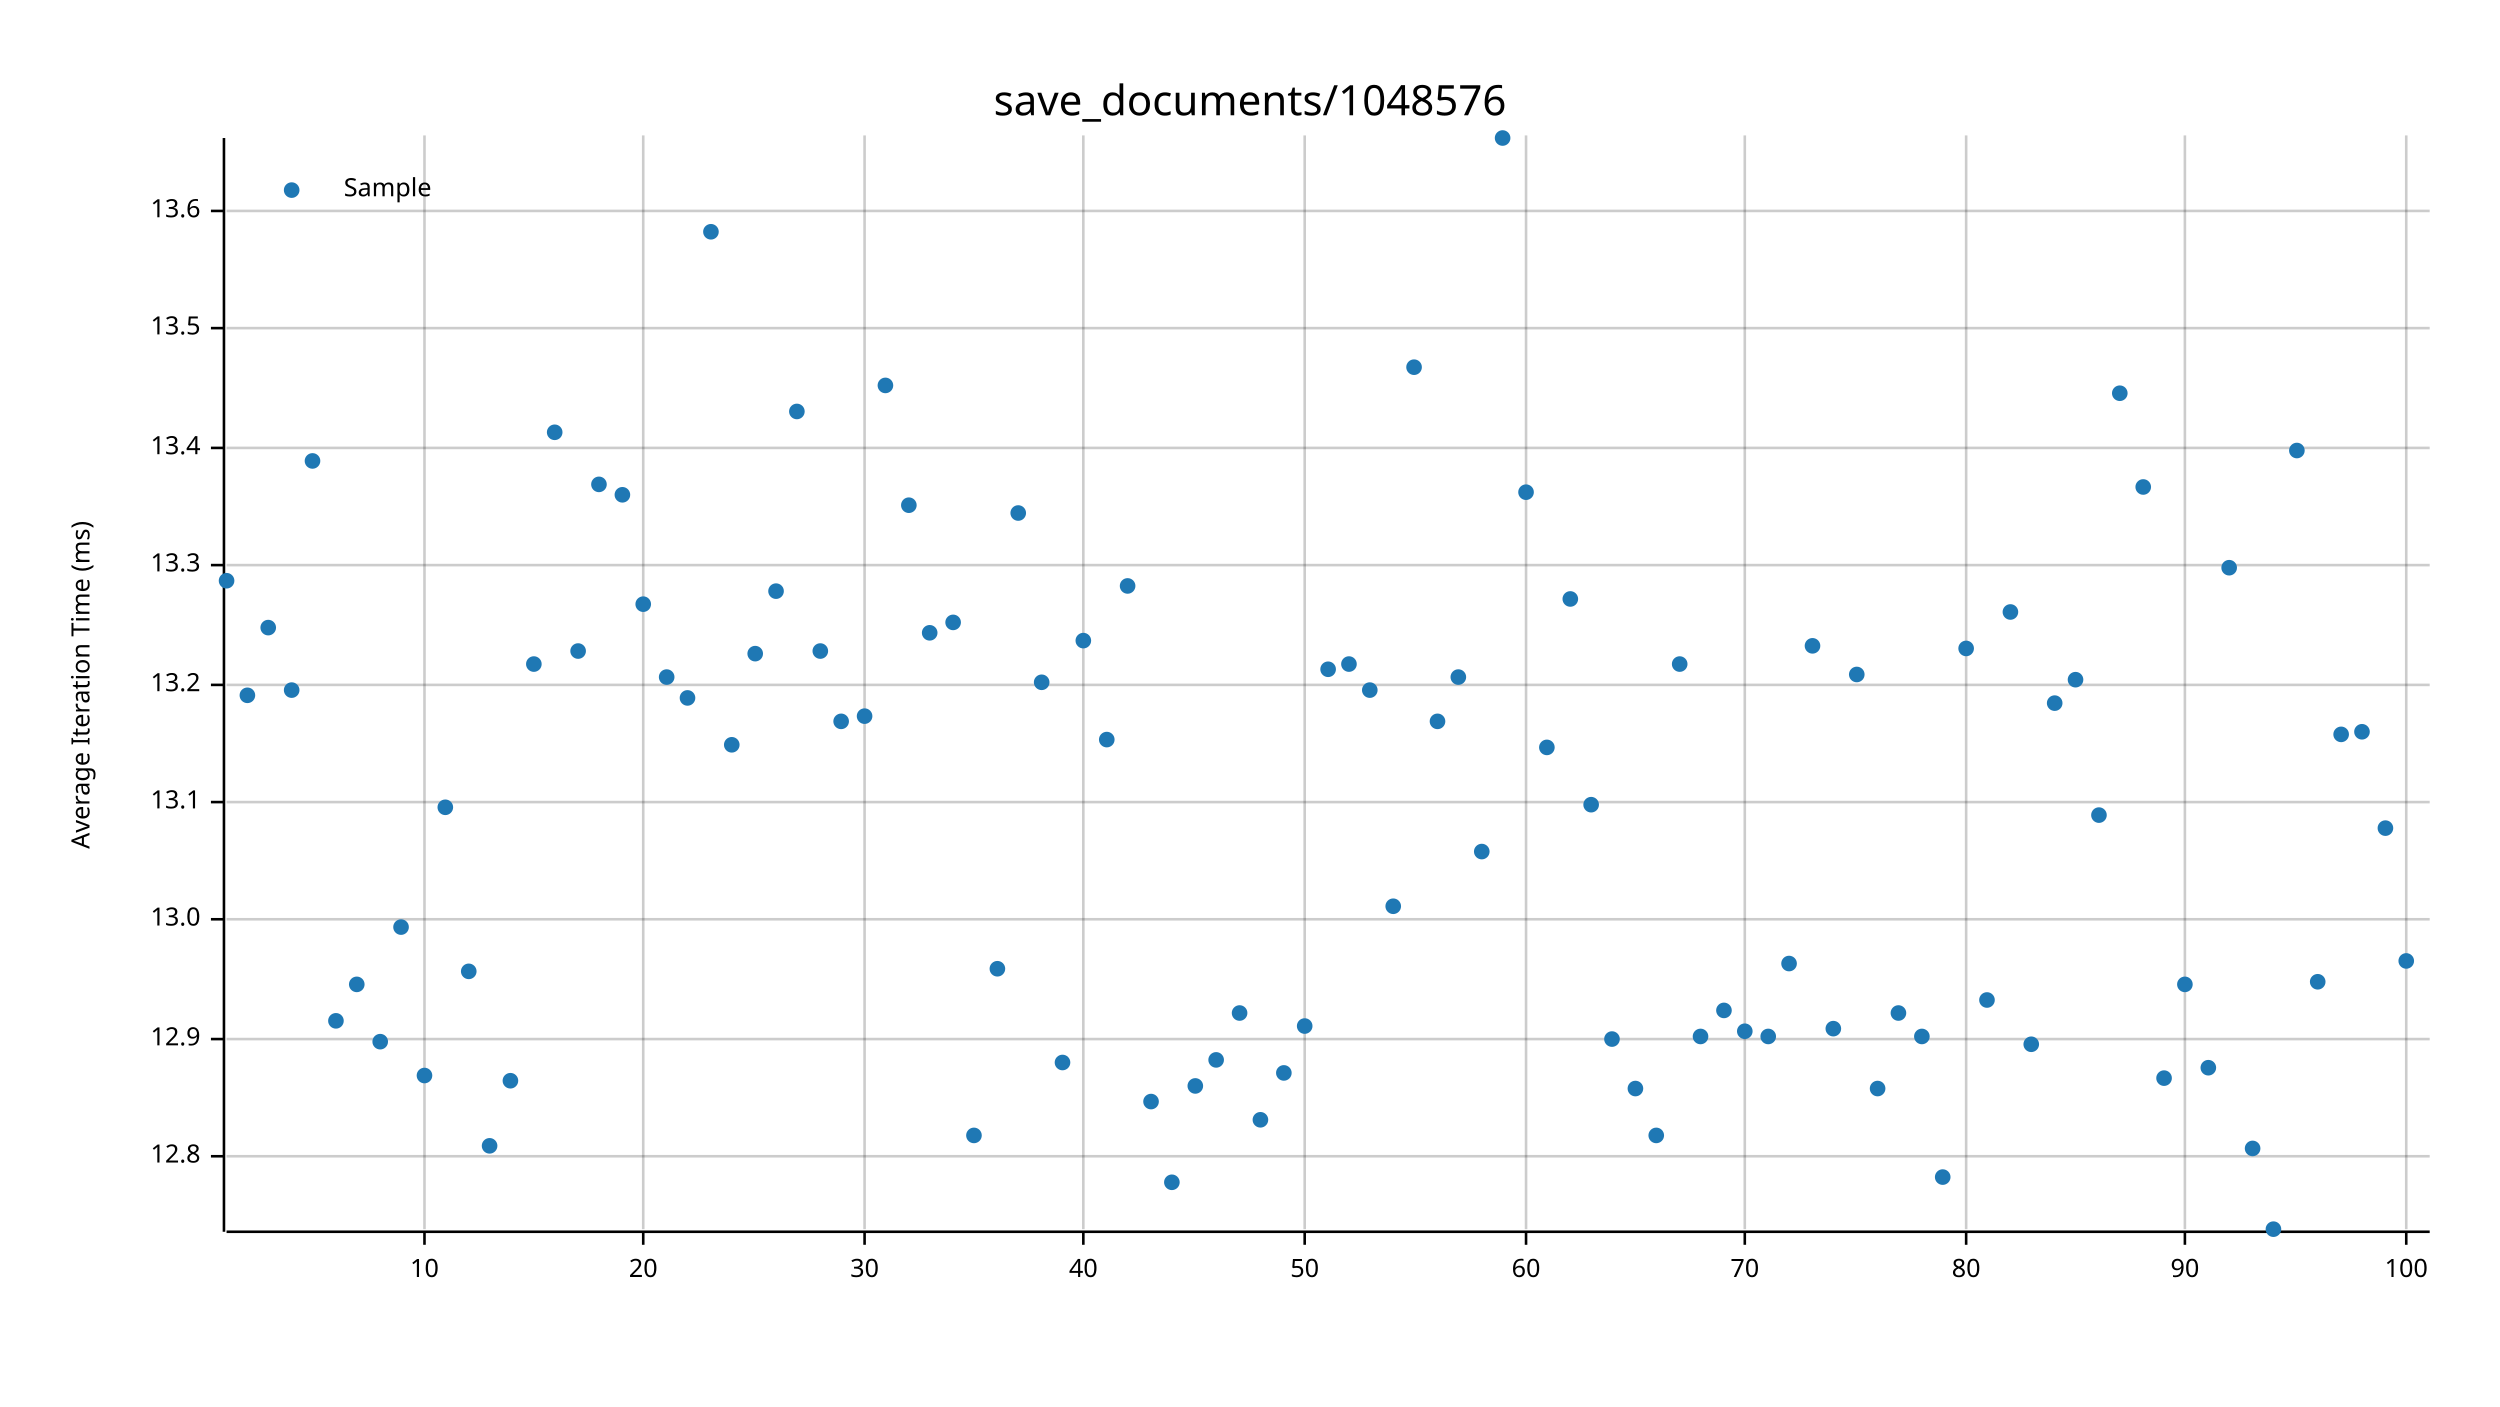
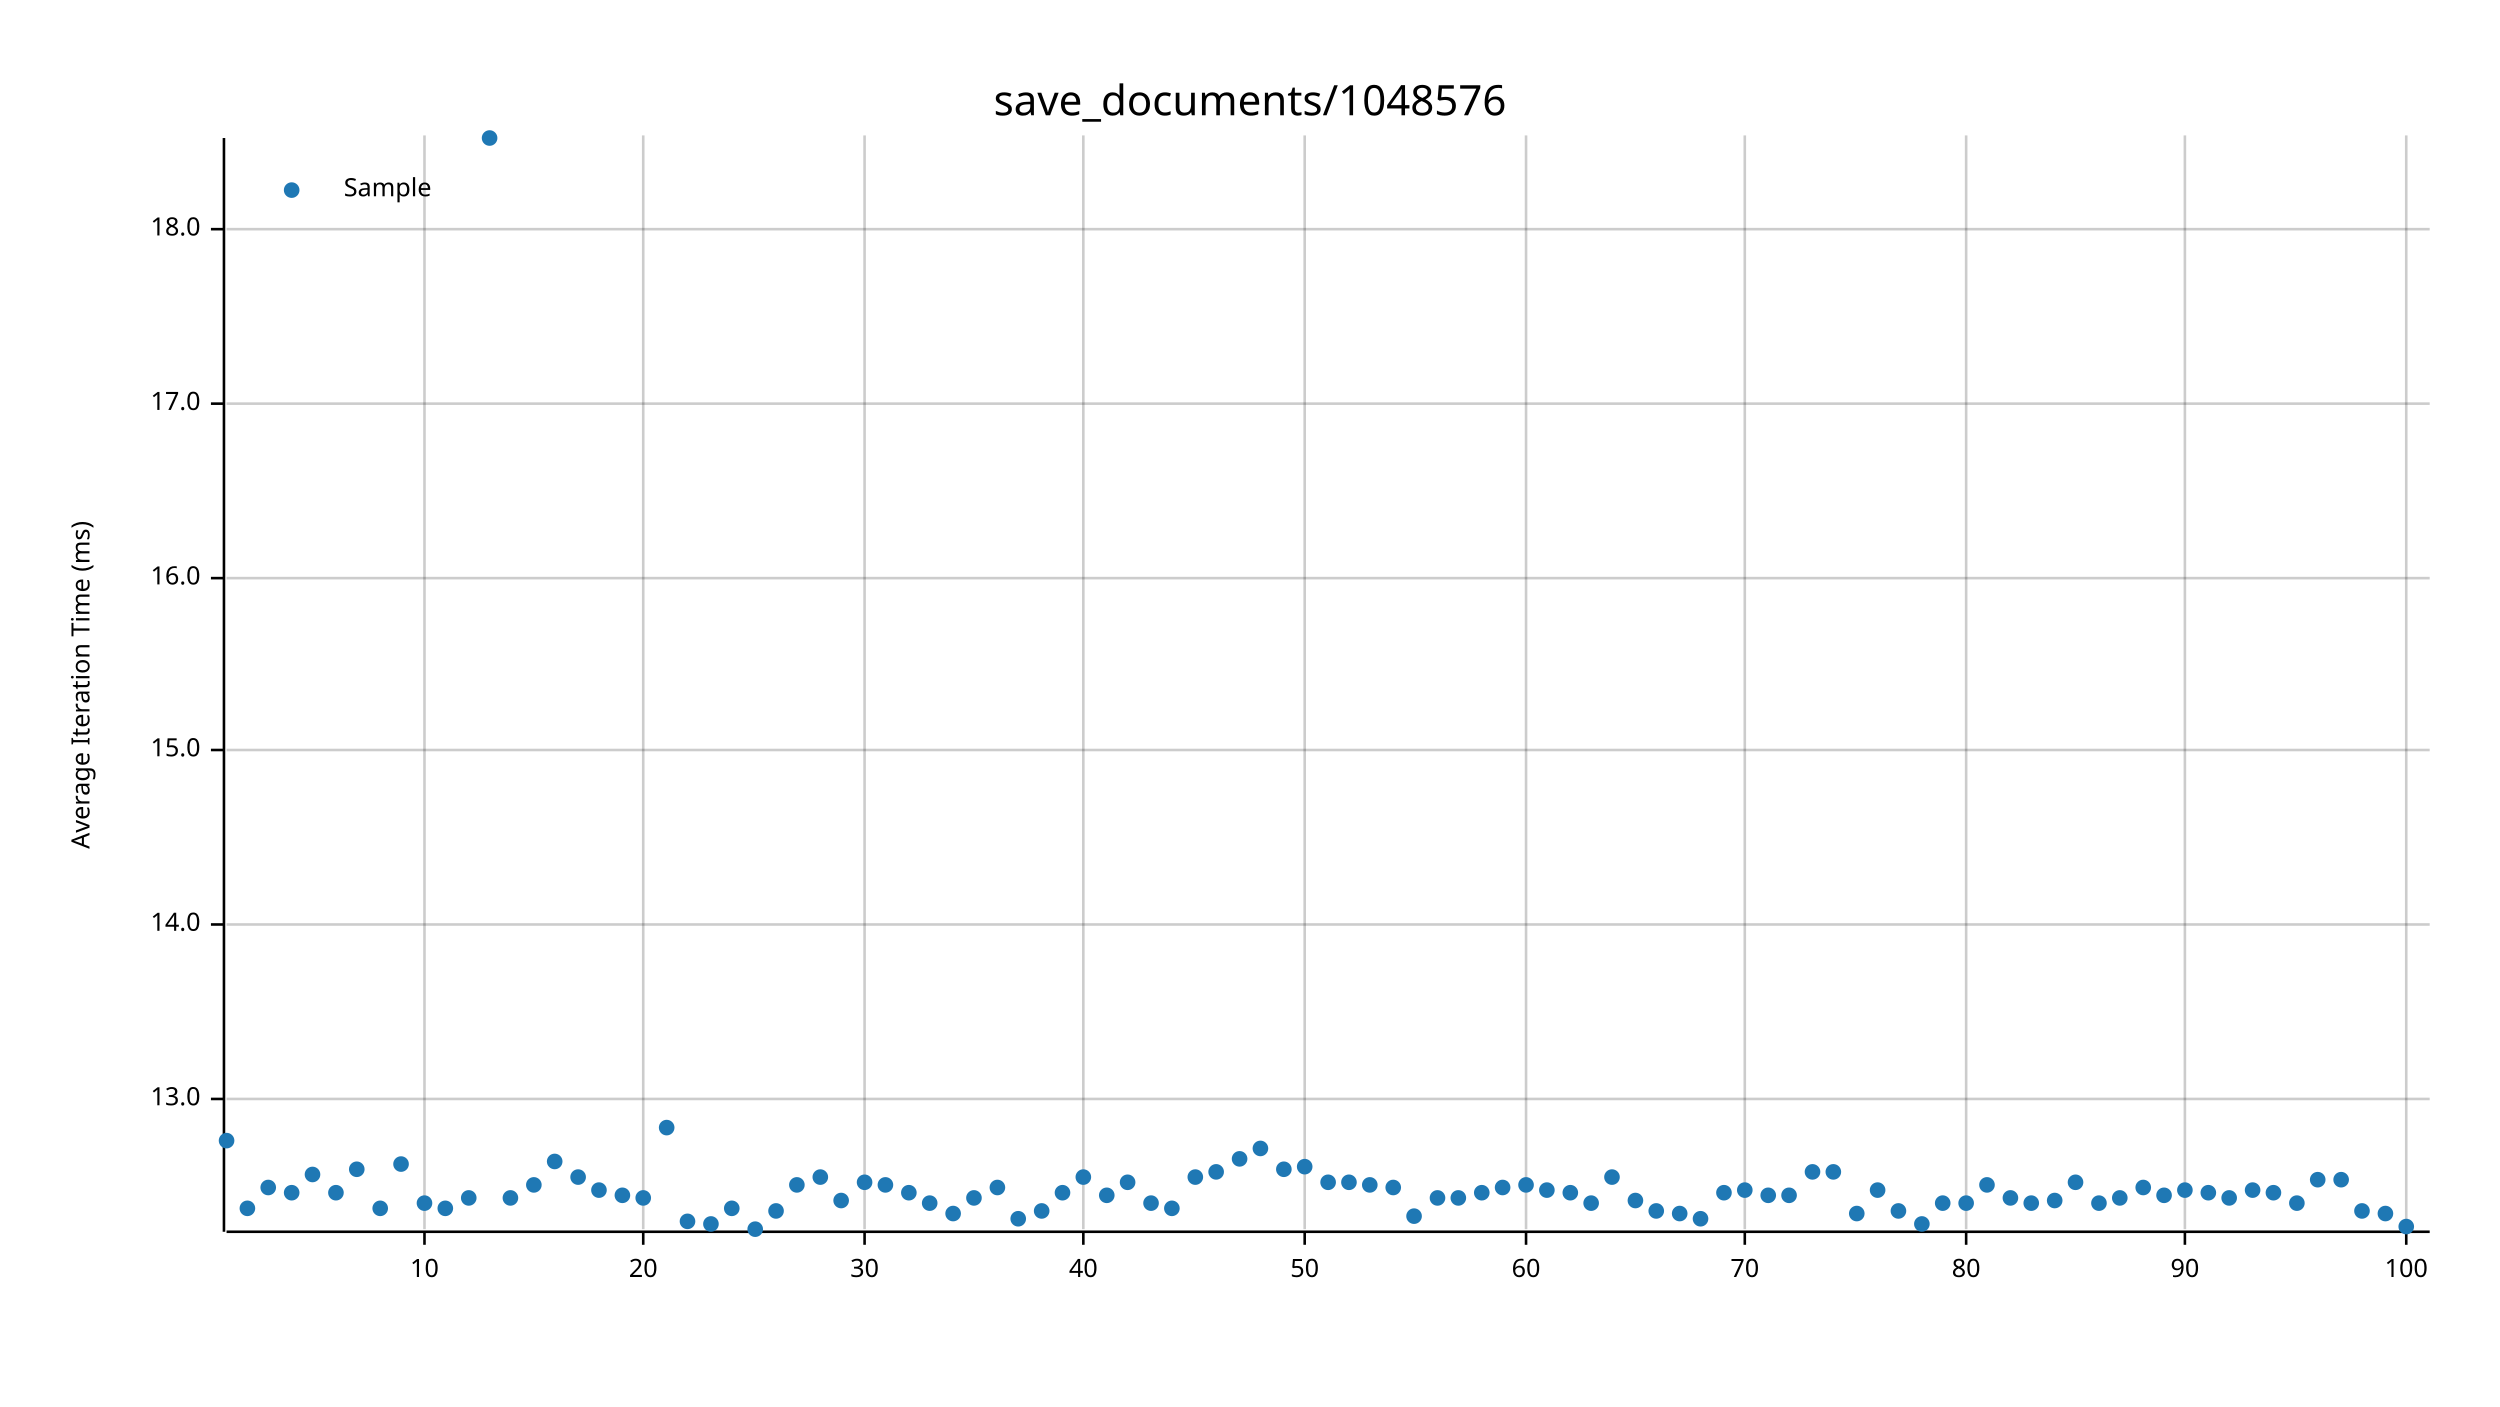
<svg xmlns="http://www.w3.org/2000/svg" width="960" height="540" viewBox="0 0 960 540">
  <text x="480" y="32" dy="0.76em" text-anchor="middle" font-family="sans-serif" font-size="16.129" opacity="1" fill="#000000">
save_documents/1048576
</text>
  <text x="27" y="263" dy="0.76em" text-anchor="middle" font-family="sans-serif" font-size="9.677" opacity="1" fill="#000000" transform="rotate(270, 27, 263)">
Average Iteration Time (ms)
</text>
  <line opacity="0.2" stroke="#000000" stroke-width="1" x1="163" y1="472" x2="163" y2="52" />
  <line opacity="0.2" stroke="#000000" stroke-width="1" x1="247" y1="472" x2="247" y2="52" />
  <line opacity="0.2" stroke="#000000" stroke-width="1" x1="332" y1="472" x2="332" y2="52" />
  <line opacity="0.2" stroke="#000000" stroke-width="1" x1="416" y1="472" x2="416" y2="52" />
  <line opacity="0.2" stroke="#000000" stroke-width="1" x1="501" y1="472" x2="501" y2="52" />
  <line opacity="0.2" stroke="#000000" stroke-width="1" x1="586" y1="472" x2="586" y2="52" />
  <line opacity="0.2" stroke="#000000" stroke-width="1" x1="670" y1="472" x2="670" y2="52" />
  <line opacity="0.2" stroke="#000000" stroke-width="1" x1="755" y1="472" x2="755" y2="52" />
  <line opacity="0.2" stroke="#000000" stroke-width="1" x1="839" y1="472" x2="839" y2="52" />
  <line opacity="0.2" stroke="#000000" stroke-width="1" x1="924" y1="472" x2="924" y2="52" />
-   <line opacity="0.2" stroke="#000000" stroke-width="1" x1="87" y1="444" x2="933" y2="444" />
-   <line opacity="0.2" stroke="#000000" stroke-width="1" x1="87" y1="399" x2="933" y2="399" />
-   <line opacity="0.2" stroke="#000000" stroke-width="1" x1="87" y1="353" x2="933" y2="353" />
-   <line opacity="0.2" stroke="#000000" stroke-width="1" x1="87" y1="308" x2="933" y2="308" />
-   <line opacity="0.2" stroke="#000000" stroke-width="1" x1="87" y1="263" x2="933" y2="263" />
-   <line opacity="0.2" stroke="#000000" stroke-width="1" x1="87" y1="217" x2="933" y2="217" />
-   <line opacity="0.2" stroke="#000000" stroke-width="1" x1="87" y1="172" x2="933" y2="172" />
-   <line opacity="0.2" stroke="#000000" stroke-width="1" x1="87" y1="126" x2="933" y2="126" />
-   <line opacity="0.2" stroke="#000000" stroke-width="1" x1="87" y1="81" x2="933" y2="81" />
+   <line opacity="0.2" stroke="#000000" stroke-width="1" x1="87" y1="422" x2="933" y2="422" />
+   <line opacity="0.2" stroke="#000000" stroke-width="1" x1="87" y1="355" x2="933" y2="355" />
+   <line opacity="0.2" stroke="#000000" stroke-width="1" x1="87" y1="288" x2="933" y2="288" />
+   <line opacity="0.2" stroke="#000000" stroke-width="1" x1="87" y1="222" x2="933" y2="222" />
+   <line opacity="0.2" stroke="#000000" stroke-width="1" x1="87" y1="155" x2="933" y2="155" />
+   <line opacity="0.2" stroke="#000000" stroke-width="1" x1="87" y1="88" x2="933" y2="88" />
  <polyline fill="none" opacity="1" stroke="#000000" stroke-width="1" points="86,53 86,473 " />
-   <text x="77" y="444" dy="0.5ex" text-anchor="end" font-family="sans-serif" font-size="9.677" opacity="1" fill="#000000">
- 12.8
- </text>
-   <polyline fill="none" opacity="1" stroke="#000000" stroke-width="1" points="81,444 86,444 " />
-   <text x="77" y="399" dy="0.5ex" text-anchor="end" font-family="sans-serif" font-size="9.677" opacity="1" fill="#000000">
- 12.9
- </text>
-   <polyline fill="none" opacity="1" stroke="#000000" stroke-width="1" points="81,399 86,399 " />
-   <text x="77" y="353" dy="0.5ex" text-anchor="end" font-family="sans-serif" font-size="9.677" opacity="1" fill="#000000">
+   <text x="77" y="422" dy="0.5ex" text-anchor="end" font-family="sans-serif" font-size="9.677" opacity="1" fill="#000000">
13.0
</text>
-   <polyline fill="none" opacity="1" stroke="#000000" stroke-width="1" points="81,353 86,353 " />
-   <text x="77" y="308" dy="0.5ex" text-anchor="end" font-family="sans-serif" font-size="9.677" opacity="1" fill="#000000">
- 13.1
+   <polyline fill="none" opacity="1" stroke="#000000" stroke-width="1" points="81,422 86,422 " />
+   <text x="77" y="355" dy="0.5ex" text-anchor="end" font-family="sans-serif" font-size="9.677" opacity="1" fill="#000000">
+ 14.0
</text>
-   <polyline fill="none" opacity="1" stroke="#000000" stroke-width="1" points="81,308 86,308 " />
-   <text x="77" y="263" dy="0.5ex" text-anchor="end" font-family="sans-serif" font-size="9.677" opacity="1" fill="#000000">
- 13.2
+   <polyline fill="none" opacity="1" stroke="#000000" stroke-width="1" points="81,355 86,355 " />
+   <text x="77" y="288" dy="0.5ex" text-anchor="end" font-family="sans-serif" font-size="9.677" opacity="1" fill="#000000">
+ 15.0
</text>
-   <polyline fill="none" opacity="1" stroke="#000000" stroke-width="1" points="81,263 86,263 " />
-   <text x="77" y="217" dy="0.5ex" text-anchor="end" font-family="sans-serif" font-size="9.677" opacity="1" fill="#000000">
- 13.3
+   <polyline fill="none" opacity="1" stroke="#000000" stroke-width="1" points="81,288 86,288 " />
+   <text x="77" y="222" dy="0.5ex" text-anchor="end" font-family="sans-serif" font-size="9.677" opacity="1" fill="#000000">
+ 16.0
</text>
-   <polyline fill="none" opacity="1" stroke="#000000" stroke-width="1" points="81,217 86,217 " />
-   <text x="77" y="172" dy="0.5ex" text-anchor="end" font-family="sans-serif" font-size="9.677" opacity="1" fill="#000000">
- 13.4
+   <polyline fill="none" opacity="1" stroke="#000000" stroke-width="1" points="81,222 86,222 " />
+   <text x="77" y="155" dy="0.5ex" text-anchor="end" font-family="sans-serif" font-size="9.677" opacity="1" fill="#000000">
+ 17.0
</text>
-   <polyline fill="none" opacity="1" stroke="#000000" stroke-width="1" points="81,172 86,172 " />
-   <text x="77" y="126" dy="0.5ex" text-anchor="end" font-family="sans-serif" font-size="9.677" opacity="1" fill="#000000">
- 13.5
+   <polyline fill="none" opacity="1" stroke="#000000" stroke-width="1" points="81,155 86,155 " />
+   <text x="77" y="88" dy="0.5ex" text-anchor="end" font-family="sans-serif" font-size="9.677" opacity="1" fill="#000000">
+ 18.0
</text>
-   <polyline fill="none" opacity="1" stroke="#000000" stroke-width="1" points="81,126 86,126 " />
-   <text x="77" y="81" dy="0.5ex" text-anchor="end" font-family="sans-serif" font-size="9.677" opacity="1" fill="#000000">
- 13.6
- </text>
-   <polyline fill="none" opacity="1" stroke="#000000" stroke-width="1" points="81,81 86,81 " />
+   <polyline fill="none" opacity="1" stroke="#000000" stroke-width="1" points="81,88 86,88 " />
  <polyline fill="none" opacity="1" stroke="#000000" stroke-width="1" points="87,473 933,473 " />
  <text x="163" y="483" dy="0.76em" text-anchor="middle" font-family="sans-serif" font-size="9.677" opacity="1" fill="#000000">
10
</text>
  <polyline fill="none" opacity="1" stroke="#000000" stroke-width="1" points="163,473 163,478 " />
  <text x="247" y="483" dy="0.76em" text-anchor="middle" font-family="sans-serif" font-size="9.677" opacity="1" fill="#000000">
20
</text>
  <polyline fill="none" opacity="1" stroke="#000000" stroke-width="1" points="247,473 247,478 " />
  <text x="332" y="483" dy="0.76em" text-anchor="middle" font-family="sans-serif" font-size="9.677" opacity="1" fill="#000000">
30
</text>
  <polyline fill="none" opacity="1" stroke="#000000" stroke-width="1" points="332,473 332,478 " />
  <text x="416" y="483" dy="0.76em" text-anchor="middle" font-family="sans-serif" font-size="9.677" opacity="1" fill="#000000">
40
</text>
  <polyline fill="none" opacity="1" stroke="#000000" stroke-width="1" points="416,473 416,478 " />
  <text x="501" y="483" dy="0.76em" text-anchor="middle" font-family="sans-serif" font-size="9.677" opacity="1" fill="#000000">
50
</text>
  <polyline fill="none" opacity="1" stroke="#000000" stroke-width="1" points="501,473 501,478 " />
  <text x="586" y="483" dy="0.76em" text-anchor="middle" font-family="sans-serif" font-size="9.677" opacity="1" fill="#000000">
60
</text>
  <polyline fill="none" opacity="1" stroke="#000000" stroke-width="1" points="586,473 586,478 " />
  <text x="670" y="483" dy="0.76em" text-anchor="middle" font-family="sans-serif" font-size="9.677" opacity="1" fill="#000000">
70
</text>
  <polyline fill="none" opacity="1" stroke="#000000" stroke-width="1" points="670,473 670,478 " />
  <text x="755" y="483" dy="0.76em" text-anchor="middle" font-family="sans-serif" font-size="9.677" opacity="1" fill="#000000">
80
</text>
  <polyline fill="none" opacity="1" stroke="#000000" stroke-width="1" points="755,473 755,478 " />
  <text x="839" y="483" dy="0.76em" text-anchor="middle" font-family="sans-serif" font-size="9.677" opacity="1" fill="#000000">
90
</text>
  <polyline fill="none" opacity="1" stroke="#000000" stroke-width="1" points="839,473 839,478 " />
  <text x="924" y="483" dy="0.76em" text-anchor="middle" font-family="sans-serif" font-size="9.677" opacity="1" fill="#000000">
100
</text>
  <polyline fill="none" opacity="1" stroke="#000000" stroke-width="1" points="924,473 924,478 " />
-   <circle cx="87" cy="223" r="3" opacity="1" fill="#1F78B4" stroke="none" stroke-width="1" />
-   <circle cx="95" cy="267" r="3" opacity="1" fill="#1F78B4" stroke="none" stroke-width="1" />
-   <circle cx="103" cy="241" r="3" opacity="1" fill="#1F78B4" stroke="none" stroke-width="1" />
-   <circle cx="112" cy="265" r="3" opacity="1" fill="#1F78B4" stroke="none" stroke-width="1" />
-   <circle cx="120" cy="177" r="3" opacity="1" fill="#1F78B4" stroke="none" stroke-width="1" />
-   <circle cx="129" cy="392" r="3" opacity="1" fill="#1F78B4" stroke="none" stroke-width="1" />
-   <circle cx="137" cy="378" r="3" opacity="1" fill="#1F78B4" stroke="none" stroke-width="1" />
-   <circle cx="146" cy="400" r="3" opacity="1" fill="#1F78B4" stroke="none" stroke-width="1" />
-   <circle cx="154" cy="356" r="3" opacity="1" fill="#1F78B4" stroke="none" stroke-width="1" />
-   <circle cx="163" cy="413" r="3" opacity="1" fill="#1F78B4" stroke="none" stroke-width="1" />
-   <circle cx="171" cy="310" r="3" opacity="1" fill="#1F78B4" stroke="none" stroke-width="1" />
-   <circle cx="180" cy="373" r="3" opacity="1" fill="#1F78B4" stroke="none" stroke-width="1" />
-   <circle cx="188" cy="440" r="3" opacity="1" fill="#1F78B4" stroke="none" stroke-width="1" />
-   <circle cx="196" cy="415" r="3" opacity="1" fill="#1F78B4" stroke="none" stroke-width="1" />
-   <circle cx="205" cy="255" r="3" opacity="1" fill="#1F78B4" stroke="none" stroke-width="1" />
-   <circle cx="213" cy="166" r="3" opacity="1" fill="#1F78B4" stroke="none" stroke-width="1" />
-   <circle cx="222" cy="250" r="3" opacity="1" fill="#1F78B4" stroke="none" stroke-width="1" />
-   <circle cx="230" cy="186" r="3" opacity="1" fill="#1F78B4" stroke="none" stroke-width="1" />
-   <circle cx="239" cy="190" r="3" opacity="1" fill="#1F78B4" stroke="none" stroke-width="1" />
-   <circle cx="247" cy="232" r="3" opacity="1" fill="#1F78B4" stroke="none" stroke-width="1" />
-   <circle cx="256" cy="260" r="3" opacity="1" fill="#1F78B4" stroke="none" stroke-width="1" />
-   <circle cx="264" cy="268" r="3" opacity="1" fill="#1F78B4" stroke="none" stroke-width="1" />
-   <circle cx="273" cy="89" r="3" opacity="1" fill="#1F78B4" stroke="none" stroke-width="1" />
-   <circle cx="281" cy="286" r="3" opacity="1" fill="#1F78B4" stroke="none" stroke-width="1" />
-   <circle cx="290" cy="251" r="3" opacity="1" fill="#1F78B4" stroke="none" stroke-width="1" />
-   <circle cx="298" cy="227" r="3" opacity="1" fill="#1F78B4" stroke="none" stroke-width="1" />
-   <circle cx="306" cy="158" r="3" opacity="1" fill="#1F78B4" stroke="none" stroke-width="1" />
-   <circle cx="315" cy="250" r="3" opacity="1" fill="#1F78B4" stroke="none" stroke-width="1" />
-   <circle cx="323" cy="277" r="3" opacity="1" fill="#1F78B4" stroke="none" stroke-width="1" />
-   <circle cx="332" cy="275" r="3" opacity="1" fill="#1F78B4" stroke="none" stroke-width="1" />
-   <circle cx="340" cy="148" r="3" opacity="1" fill="#1F78B4" stroke="none" stroke-width="1" />
-   <circle cx="349" cy="194" r="3" opacity="1" fill="#1F78B4" stroke="none" stroke-width="1" />
-   <circle cx="357" cy="243" r="3" opacity="1" fill="#1F78B4" stroke="none" stroke-width="1" />
-   <circle cx="366" cy="239" r="3" opacity="1" fill="#1F78B4" stroke="none" stroke-width="1" />
-   <circle cx="374" cy="436" r="3" opacity="1" fill="#1F78B4" stroke="none" stroke-width="1" />
-   <circle cx="383" cy="372" r="3" opacity="1" fill="#1F78B4" stroke="none" stroke-width="1" />
-   <circle cx="391" cy="197" r="3" opacity="1" fill="#1F78B4" stroke="none" stroke-width="1" />
-   <circle cx="400" cy="262" r="3" opacity="1" fill="#1F78B4" stroke="none" stroke-width="1" />
-   <circle cx="408" cy="408" r="3" opacity="1" fill="#1F78B4" stroke="none" stroke-width="1" />
-   <circle cx="416" cy="246" r="3" opacity="1" fill="#1F78B4" stroke="none" stroke-width="1" />
-   <circle cx="425" cy="284" r="3" opacity="1" fill="#1F78B4" stroke="none" stroke-width="1" />
-   <circle cx="433" cy="225" r="3" opacity="1" fill="#1F78B4" stroke="none" stroke-width="1" />
-   <circle cx="442" cy="423" r="3" opacity="1" fill="#1F78B4" stroke="none" stroke-width="1" />
-   <circle cx="450" cy="454" r="3" opacity="1" fill="#1F78B4" stroke="none" stroke-width="1" />
-   <circle cx="459" cy="417" r="3" opacity="1" fill="#1F78B4" stroke="none" stroke-width="1" />
-   <circle cx="467" cy="407" r="3" opacity="1" fill="#1F78B4" stroke="none" stroke-width="1" />
-   <circle cx="476" cy="389" r="3" opacity="1" fill="#1F78B4" stroke="none" stroke-width="1" />
-   <circle cx="484" cy="430" r="3" opacity="1" fill="#1F78B4" stroke="none" stroke-width="1" />
-   <circle cx="493" cy="412" r="3" opacity="1" fill="#1F78B4" stroke="none" stroke-width="1" />
-   <circle cx="501" cy="394" r="3" opacity="1" fill="#1F78B4" stroke="none" stroke-width="1" />
-   <circle cx="510" cy="257" r="3" opacity="1" fill="#1F78B4" stroke="none" stroke-width="1" />
-   <circle cx="518" cy="255" r="3" opacity="1" fill="#1F78B4" stroke="none" stroke-width="1" />
-   <circle cx="526" cy="265" r="3" opacity="1" fill="#1F78B4" stroke="none" stroke-width="1" />
-   <circle cx="535" cy="348" r="3" opacity="1" fill="#1F78B4" stroke="none" stroke-width="1" />
-   <circle cx="543" cy="141" r="3" opacity="1" fill="#1F78B4" stroke="none" stroke-width="1" />
-   <circle cx="552" cy="277" r="3" opacity="1" fill="#1F78B4" stroke="none" stroke-width="1" />
-   <circle cx="560" cy="260" r="3" opacity="1" fill="#1F78B4" stroke="none" stroke-width="1" />
-   <circle cx="569" cy="327" r="3" opacity="1" fill="#1F78B4" stroke="none" stroke-width="1" />
-   <circle cx="577" cy="53" r="3" opacity="1" fill="#1F78B4" stroke="none" stroke-width="1" />
-   <circle cx="586" cy="189" r="3" opacity="1" fill="#1F78B4" stroke="none" stroke-width="1" />
-   <circle cx="594" cy="287" r="3" opacity="1" fill="#1F78B4" stroke="none" stroke-width="1" />
-   <circle cx="603" cy="230" r="3" opacity="1" fill="#1F78B4" stroke="none" stroke-width="1" />
-   <circle cx="611" cy="309" r="3" opacity="1" fill="#1F78B4" stroke="none" stroke-width="1" />
-   <circle cx="619" cy="399" r="3" opacity="1" fill="#1F78B4" stroke="none" stroke-width="1" />
-   <circle cx="628" cy="418" r="3" opacity="1" fill="#1F78B4" stroke="none" stroke-width="1" />
-   <circle cx="636" cy="436" r="3" opacity="1" fill="#1F78B4" stroke="none" stroke-width="1" />
-   <circle cx="645" cy="255" r="3" opacity="1" fill="#1F78B4" stroke="none" stroke-width="1" />
-   <circle cx="653" cy="398" r="3" opacity="1" fill="#1F78B4" stroke="none" stroke-width="1" />
-   <circle cx="662" cy="388" r="3" opacity="1" fill="#1F78B4" stroke="none" stroke-width="1" />
-   <circle cx="670" cy="396" r="3" opacity="1" fill="#1F78B4" stroke="none" stroke-width="1" />
-   <circle cx="679" cy="398" r="3" opacity="1" fill="#1F78B4" stroke="none" stroke-width="1" />
-   <circle cx="687" cy="370" r="3" opacity="1" fill="#1F78B4" stroke="none" stroke-width="1" />
-   <circle cx="696" cy="248" r="3" opacity="1" fill="#1F78B4" stroke="none" stroke-width="1" />
-   <circle cx="704" cy="395" r="3" opacity="1" fill="#1F78B4" stroke="none" stroke-width="1" />
-   <circle cx="713" cy="259" r="3" opacity="1" fill="#1F78B4" stroke="none" stroke-width="1" />
-   <circle cx="721" cy="418" r="3" opacity="1" fill="#1F78B4" stroke="none" stroke-width="1" />
-   <circle cx="729" cy="389" r="3" opacity="1" fill="#1F78B4" stroke="none" stroke-width="1" />
-   <circle cx="738" cy="398" r="3" opacity="1" fill="#1F78B4" stroke="none" stroke-width="1" />
-   <circle cx="746" cy="452" r="3" opacity="1" fill="#1F78B4" stroke="none" stroke-width="1" />
-   <circle cx="755" cy="249" r="3" opacity="1" fill="#1F78B4" stroke="none" stroke-width="1" />
-   <circle cx="763" cy="384" r="3" opacity="1" fill="#1F78B4" stroke="none" stroke-width="1" />
-   <circle cx="772" cy="235" r="3" opacity="1" fill="#1F78B4" stroke="none" stroke-width="1" />
-   <circle cx="780" cy="401" r="3" opacity="1" fill="#1F78B4" stroke="none" stroke-width="1" />
-   <circle cx="789" cy="270" r="3" opacity="1" fill="#1F78B4" stroke="none" stroke-width="1" />
-   <circle cx="797" cy="261" r="3" opacity="1" fill="#1F78B4" stroke="none" stroke-width="1" />
-   <circle cx="806" cy="313" r="3" opacity="1" fill="#1F78B4" stroke="none" stroke-width="1" />
-   <circle cx="814" cy="151" r="3" opacity="1" fill="#1F78B4" stroke="none" stroke-width="1" />
-   <circle cx="823" cy="187" r="3" opacity="1" fill="#1F78B4" stroke="none" stroke-width="1" />
-   <circle cx="831" cy="414" r="3" opacity="1" fill="#1F78B4" stroke="none" stroke-width="1" />
-   <circle cx="839" cy="378" r="3" opacity="1" fill="#1F78B4" stroke="none" stroke-width="1" />
-   <circle cx="848" cy="410" r="3" opacity="1" fill="#1F78B4" stroke="none" stroke-width="1" />
-   <circle cx="856" cy="218" r="3" opacity="1" fill="#1F78B4" stroke="none" stroke-width="1" />
-   <circle cx="865" cy="441" r="3" opacity="1" fill="#1F78B4" stroke="none" stroke-width="1" />
-   <circle cx="873" cy="472" r="3" opacity="1" fill="#1F78B4" stroke="none" stroke-width="1" />
-   <circle cx="882" cy="173" r="3" opacity="1" fill="#1F78B4" stroke="none" stroke-width="1" />
-   <circle cx="890" cy="377" r="3" opacity="1" fill="#1F78B4" stroke="none" stroke-width="1" />
-   <circle cx="899" cy="282" r="3" opacity="1" fill="#1F78B4" stroke="none" stroke-width="1" />
-   <circle cx="907" cy="281" r="3" opacity="1" fill="#1F78B4" stroke="none" stroke-width="1" />
-   <circle cx="916" cy="318" r="3" opacity="1" fill="#1F78B4" stroke="none" stroke-width="1" />
-   <circle cx="924" cy="369" r="3" opacity="1" fill="#1F78B4" stroke="none" stroke-width="1" />
+   <circle cx="87" cy="438" r="3" opacity="1" fill="#1F78B4" stroke="none" stroke-width="1" />
+   <circle cx="95" cy="464" r="3" opacity="1" fill="#1F78B4" stroke="none" stroke-width="1" />
+   <circle cx="103" cy="456" r="3" opacity="1" fill="#1F78B4" stroke="none" stroke-width="1" />
+   <circle cx="112" cy="458" r="3" opacity="1" fill="#1F78B4" stroke="none" stroke-width="1" />
+   <circle cx="120" cy="451" r="3" opacity="1" fill="#1F78B4" stroke="none" stroke-width="1" />
+   <circle cx="129" cy="458" r="3" opacity="1" fill="#1F78B4" stroke="none" stroke-width="1" />
+   <circle cx="137" cy="449" r="3" opacity="1" fill="#1F78B4" stroke="none" stroke-width="1" />
+   <circle cx="146" cy="464" r="3" opacity="1" fill="#1F78B4" stroke="none" stroke-width="1" />
+   <circle cx="154" cy="447" r="3" opacity="1" fill="#1F78B4" stroke="none" stroke-width="1" />
+   <circle cx="163" cy="462" r="3" opacity="1" fill="#1F78B4" stroke="none" stroke-width="1" />
+   <circle cx="171" cy="464" r="3" opacity="1" fill="#1F78B4" stroke="none" stroke-width="1" />
+   <circle cx="180" cy="460" r="3" opacity="1" fill="#1F78B4" stroke="none" stroke-width="1" />
+   <circle cx="188" cy="53" r="3" opacity="1" fill="#1F78B4" stroke="none" stroke-width="1" />
+   <circle cx="196" cy="460" r="3" opacity="1" fill="#1F78B4" stroke="none" stroke-width="1" />
+   <circle cx="205" cy="455" r="3" opacity="1" fill="#1F78B4" stroke="none" stroke-width="1" />
+   <circle cx="213" cy="446" r="3" opacity="1" fill="#1F78B4" stroke="none" stroke-width="1" />
+   <circle cx="222" cy="452" r="3" opacity="1" fill="#1F78B4" stroke="none" stroke-width="1" />
+   <circle cx="230" cy="457" r="3" opacity="1" fill="#1F78B4" stroke="none" stroke-width="1" />
+   <circle cx="239" cy="459" r="3" opacity="1" fill="#1F78B4" stroke="none" stroke-width="1" />
+   <circle cx="247" cy="460" r="3" opacity="1" fill="#1F78B4" stroke="none" stroke-width="1" />
+   <circle cx="256" cy="433" r="3" opacity="1" fill="#1F78B4" stroke="none" stroke-width="1" />
+   <circle cx="264" cy="469" r="3" opacity="1" fill="#1F78B4" stroke="none" stroke-width="1" />
+   <circle cx="273" cy="470" r="3" opacity="1" fill="#1F78B4" stroke="none" stroke-width="1" />
+   <circle cx="281" cy="464" r="3" opacity="1" fill="#1F78B4" stroke="none" stroke-width="1" />
+   <circle cx="290" cy="472" r="3" opacity="1" fill="#1F78B4" stroke="none" stroke-width="1" />
+   <circle cx="298" cy="465" r="3" opacity="1" fill="#1F78B4" stroke="none" stroke-width="1" />
+   <circle cx="306" cy="455" r="3" opacity="1" fill="#1F78B4" stroke="none" stroke-width="1" />
+   <circle cx="315" cy="452" r="3" opacity="1" fill="#1F78B4" stroke="none" stroke-width="1" />
+   <circle cx="323" cy="461" r="3" opacity="1" fill="#1F78B4" stroke="none" stroke-width="1" />
+   <circle cx="332" cy="454" r="3" opacity="1" fill="#1F78B4" stroke="none" stroke-width="1" />
+   <circle cx="340" cy="455" r="3" opacity="1" fill="#1F78B4" stroke="none" stroke-width="1" />
+   <circle cx="349" cy="458" r="3" opacity="1" fill="#1F78B4" stroke="none" stroke-width="1" />
+   <circle cx="357" cy="462" r="3" opacity="1" fill="#1F78B4" stroke="none" stroke-width="1" />
+   <circle cx="366" cy="466" r="3" opacity="1" fill="#1F78B4" stroke="none" stroke-width="1" />
+   <circle cx="374" cy="460" r="3" opacity="1" fill="#1F78B4" stroke="none" stroke-width="1" />
+   <circle cx="383" cy="456" r="3" opacity="1" fill="#1F78B4" stroke="none" stroke-width="1" />
+   <circle cx="391" cy="468" r="3" opacity="1" fill="#1F78B4" stroke="none" stroke-width="1" />
+   <circle cx="400" cy="465" r="3" opacity="1" fill="#1F78B4" stroke="none" stroke-width="1" />
+   <circle cx="408" cy="458" r="3" opacity="1" fill="#1F78B4" stroke="none" stroke-width="1" />
+   <circle cx="416" cy="452" r="3" opacity="1" fill="#1F78B4" stroke="none" stroke-width="1" />
+   <circle cx="425" cy="459" r="3" opacity="1" fill="#1F78B4" stroke="none" stroke-width="1" />
+   <circle cx="433" cy="454" r="3" opacity="1" fill="#1F78B4" stroke="none" stroke-width="1" />
+   <circle cx="442" cy="462" r="3" opacity="1" fill="#1F78B4" stroke="none" stroke-width="1" />
+   <circle cx="450" cy="464" r="3" opacity="1" fill="#1F78B4" stroke="none" stroke-width="1" />
+   <circle cx="459" cy="452" r="3" opacity="1" fill="#1F78B4" stroke="none" stroke-width="1" />
+   <circle cx="467" cy="450" r="3" opacity="1" fill="#1F78B4" stroke="none" stroke-width="1" />
+   <circle cx="476" cy="445" r="3" opacity="1" fill="#1F78B4" stroke="none" stroke-width="1" />
+   <circle cx="484" cy="441" r="3" opacity="1" fill="#1F78B4" stroke="none" stroke-width="1" />
+   <circle cx="493" cy="449" r="3" opacity="1" fill="#1F78B4" stroke="none" stroke-width="1" />
+   <circle cx="501" cy="448" r="3" opacity="1" fill="#1F78B4" stroke="none" stroke-width="1" />
+   <circle cx="510" cy="454" r="3" opacity="1" fill="#1F78B4" stroke="none" stroke-width="1" />
+   <circle cx="518" cy="454" r="3" opacity="1" fill="#1F78B4" stroke="none" stroke-width="1" />
+   <circle cx="526" cy="455" r="3" opacity="1" fill="#1F78B4" stroke="none" stroke-width="1" />
+   <circle cx="535" cy="456" r="3" opacity="1" fill="#1F78B4" stroke="none" stroke-width="1" />
+   <circle cx="543" cy="467" r="3" opacity="1" fill="#1F78B4" stroke="none" stroke-width="1" />
+   <circle cx="552" cy="460" r="3" opacity="1" fill="#1F78B4" stroke="none" stroke-width="1" />
+   <circle cx="560" cy="460" r="3" opacity="1" fill="#1F78B4" stroke="none" stroke-width="1" />
+   <circle cx="569" cy="458" r="3" opacity="1" fill="#1F78B4" stroke="none" stroke-width="1" />
+   <circle cx="577" cy="456" r="3" opacity="1" fill="#1F78B4" stroke="none" stroke-width="1" />
+   <circle cx="586" cy="455" r="3" opacity="1" fill="#1F78B4" stroke="none" stroke-width="1" />
+   <circle cx="594" cy="457" r="3" opacity="1" fill="#1F78B4" stroke="none" stroke-width="1" />
+   <circle cx="603" cy="458" r="3" opacity="1" fill="#1F78B4" stroke="none" stroke-width="1" />
+   <circle cx="611" cy="462" r="3" opacity="1" fill="#1F78B4" stroke="none" stroke-width="1" />
+   <circle cx="619" cy="452" r="3" opacity="1" fill="#1F78B4" stroke="none" stroke-width="1" />
+   <circle cx="628" cy="461" r="3" opacity="1" fill="#1F78B4" stroke="none" stroke-width="1" />
+   <circle cx="636" cy="465" r="3" opacity="1" fill="#1F78B4" stroke="none" stroke-width="1" />
+   <circle cx="645" cy="466" r="3" opacity="1" fill="#1F78B4" stroke="none" stroke-width="1" />
+   <circle cx="653" cy="468" r="3" opacity="1" fill="#1F78B4" stroke="none" stroke-width="1" />
+   <circle cx="662" cy="458" r="3" opacity="1" fill="#1F78B4" stroke="none" stroke-width="1" />
+   <circle cx="670" cy="457" r="3" opacity="1" fill="#1F78B4" stroke="none" stroke-width="1" />
+   <circle cx="679" cy="459" r="3" opacity="1" fill="#1F78B4" stroke="none" stroke-width="1" />
+   <circle cx="687" cy="459" r="3" opacity="1" fill="#1F78B4" stroke="none" stroke-width="1" />
+   <circle cx="696" cy="450" r="3" opacity="1" fill="#1F78B4" stroke="none" stroke-width="1" />
+   <circle cx="704" cy="450" r="3" opacity="1" fill="#1F78B4" stroke="none" stroke-width="1" />
+   <circle cx="713" cy="466" r="3" opacity="1" fill="#1F78B4" stroke="none" stroke-width="1" />
+   <circle cx="721" cy="457" r="3" opacity="1" fill="#1F78B4" stroke="none" stroke-width="1" />
+   <circle cx="729" cy="465" r="3" opacity="1" fill="#1F78B4" stroke="none" stroke-width="1" />
+   <circle cx="738" cy="470" r="3" opacity="1" fill="#1F78B4" stroke="none" stroke-width="1" />
+   <circle cx="746" cy="462" r="3" opacity="1" fill="#1F78B4" stroke="none" stroke-width="1" />
+   <circle cx="755" cy="462" r="3" opacity="1" fill="#1F78B4" stroke="none" stroke-width="1" />
+   <circle cx="763" cy="455" r="3" opacity="1" fill="#1F78B4" stroke="none" stroke-width="1" />
+   <circle cx="772" cy="460" r="3" opacity="1" fill="#1F78B4" stroke="none" stroke-width="1" />
+   <circle cx="780" cy="462" r="3" opacity="1" fill="#1F78B4" stroke="none" stroke-width="1" />
+   <circle cx="789" cy="461" r="3" opacity="1" fill="#1F78B4" stroke="none" stroke-width="1" />
+   <circle cx="797" cy="454" r="3" opacity="1" fill="#1F78B4" stroke="none" stroke-width="1" />
+   <circle cx="806" cy="462" r="3" opacity="1" fill="#1F78B4" stroke="none" stroke-width="1" />
+   <circle cx="814" cy="460" r="3" opacity="1" fill="#1F78B4" stroke="none" stroke-width="1" />
+   <circle cx="823" cy="456" r="3" opacity="1" fill="#1F78B4" stroke="none" stroke-width="1" />
+   <circle cx="831" cy="459" r="3" opacity="1" fill="#1F78B4" stroke="none" stroke-width="1" />
+   <circle cx="839" cy="457" r="3" opacity="1" fill="#1F78B4" stroke="none" stroke-width="1" />
+   <circle cx="848" cy="458" r="3" opacity="1" fill="#1F78B4" stroke="none" stroke-width="1" />
+   <circle cx="856" cy="460" r="3" opacity="1" fill="#1F78B4" stroke="none" stroke-width="1" />
+   <circle cx="865" cy="457" r="3" opacity="1" fill="#1F78B4" stroke="none" stroke-width="1" />
+   <circle cx="873" cy="458" r="3" opacity="1" fill="#1F78B4" stroke="none" stroke-width="1" />
+   <circle cx="882" cy="462" r="3" opacity="1" fill="#1F78B4" stroke="none" stroke-width="1" />
+   <circle cx="890" cy="453" r="3" opacity="1" fill="#1F78B4" stroke="none" stroke-width="1" />
+   <circle cx="899" cy="453" r="3" opacity="1" fill="#1F78B4" stroke="none" stroke-width="1" />
+   <circle cx="907" cy="465" r="3" opacity="1" fill="#1F78B4" stroke="none" stroke-width="1" />
+   <circle cx="916" cy="466" r="3" opacity="1" fill="#1F78B4" stroke="none" stroke-width="1" />
+   <circle cx="924" cy="471" r="3" opacity="1" fill="#1F78B4" stroke="none" stroke-width="1" />
  <text x="132" y="68" dy="0.76em" text-anchor="start" font-family="sans-serif" font-size="9.677" opacity="1" fill="#000000">
Sample
</text>
  <circle cx="112" cy="73" r="3" opacity="1" fill="#1F78B4" stroke="none" stroke-width="1" />
</svg>
